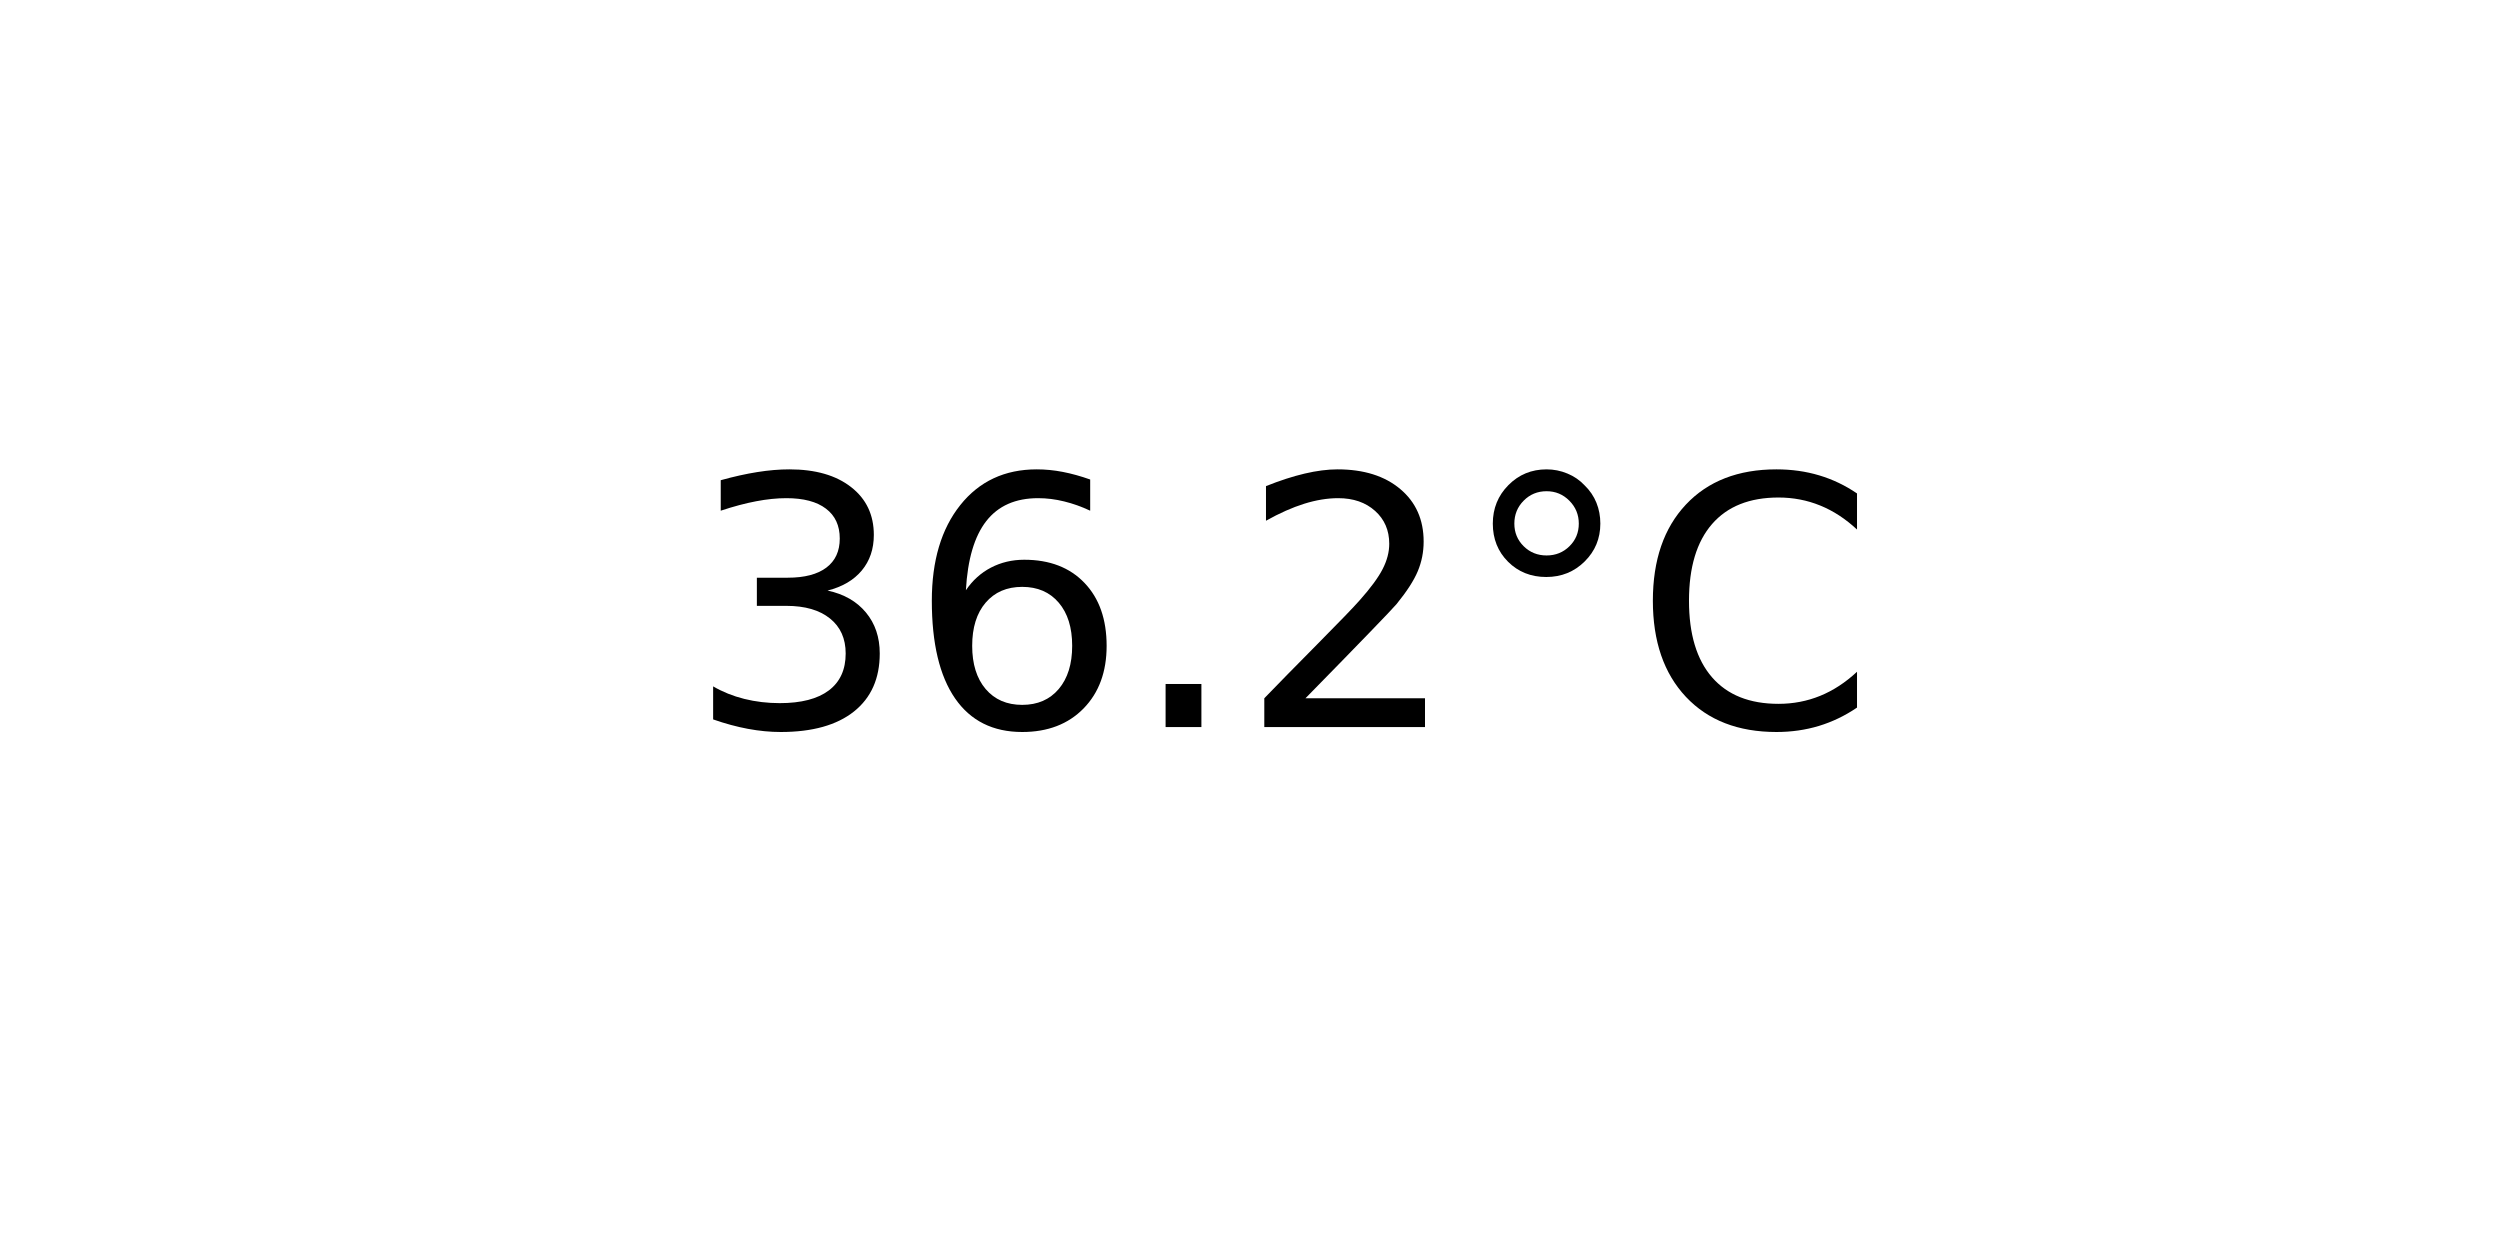
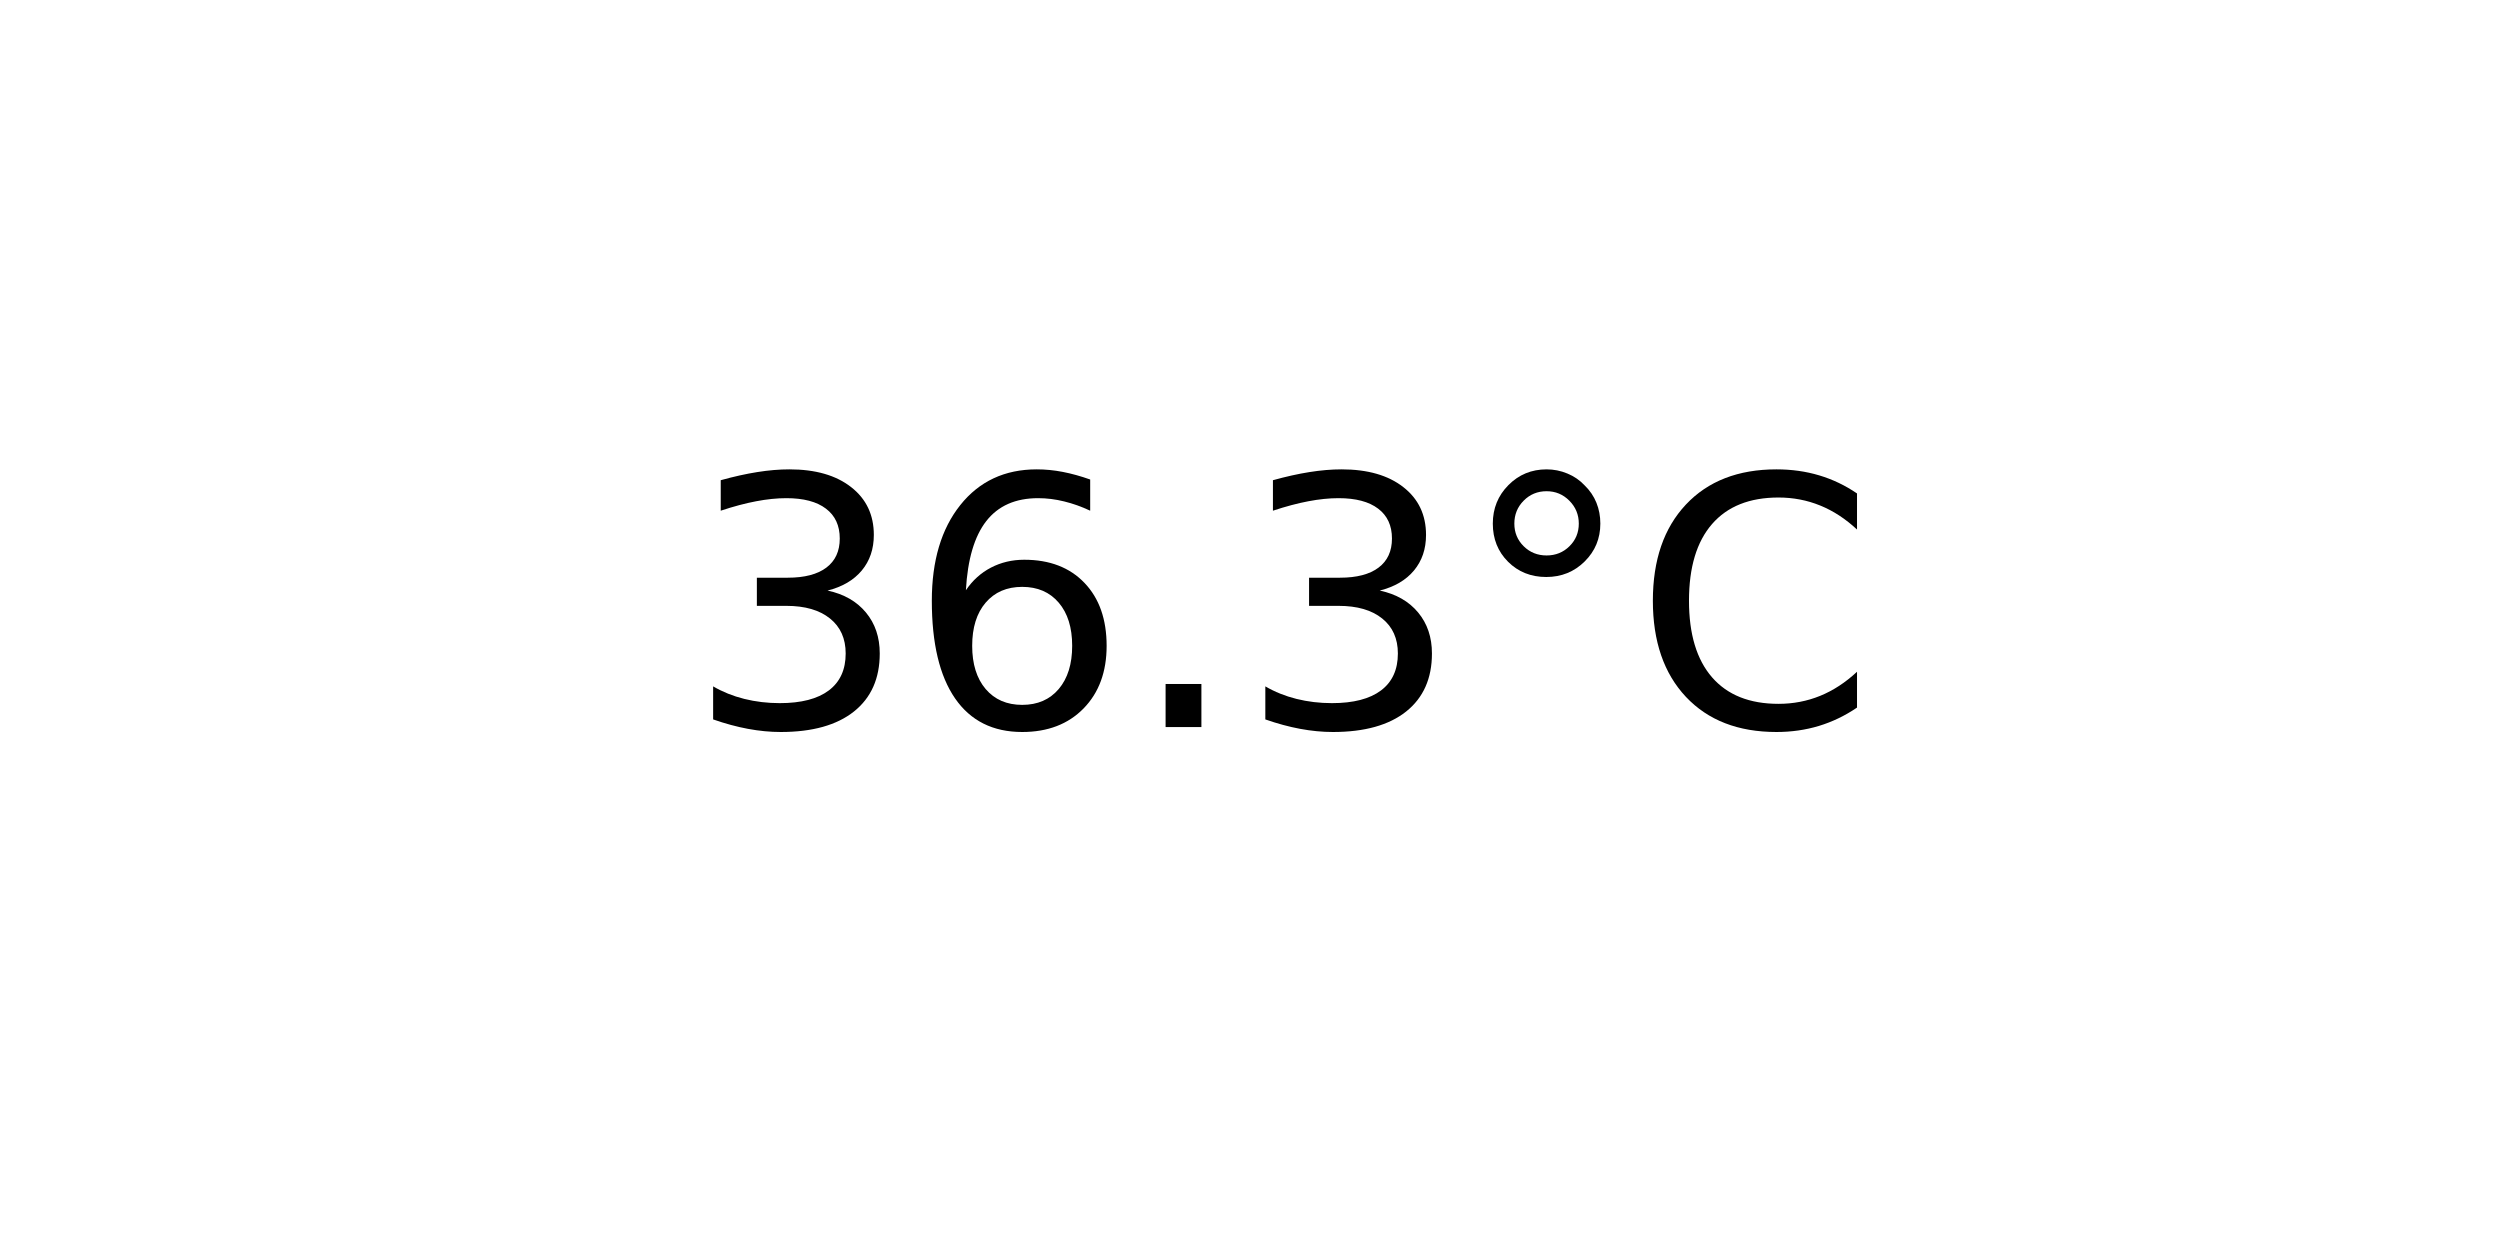
<svg xmlns="http://www.w3.org/2000/svg" xmlns:xlink="http://www.w3.org/1999/xlink" width="72pt" height="36pt" viewBox="0 0 72 36" version="1.1">
  <defs>
    <style type="text/css">*{stroke-linejoin: round; stroke-linecap: butt}</style>
  </defs>
  <g id="figure_1">
    <g id="axes_1">
      <g id="text_1">
        <g transform="translate(19.77578 20.93937) scale(0.1 -0.1)">
          <defs>
            <path id="DejaVuSans-33" d="M 2597 2516  Q 3050 2419 3304 2112  Q 3559 1806 3559 1356  Q 3559 666 3084 287  Q 2609 -91 1734 -91  Q 1441 -91 1130 -33  Q 819 25 488 141  L 488 750  Q 750 597 1062 519  Q 1375 441 1716 441  Q 2309 441 2620 675  Q 2931 909 2931 1356  Q 2931 1769 2642 2001  Q 2353 2234 1838 2234  L 1294 2234  L 1294 2753  L 1863 2753  Q 2328 2753 2575 2939  Q 2822 3125 2822 3475  Q 2822 3834 2567 4026  Q 2313 4219 1838 4219  Q 1578 4219 1281 4162  Q 984 4106 628 3988  L 628 4550  Q 988 4650 1302 4700  Q 1616 4750 1894 4750  Q 2613 4750 3031 4423  Q 3450 4097 3450 3541  Q 3450 3153 3228 2886  Q 3006 2619 2597 2516  z " transform="scale(0.015625)" />
            <path id="DejaVuSans-36" d="M 2113 2584  Q 1688 2584 1439 2293  Q 1191 2003 1191 1497  Q 1191 994 1439 701  Q 1688 409 2113 409  Q 2538 409 2786 701  Q 3034 994 3034 1497  Q 3034 2003 2786 2293  Q 2538 2584 2113 2584  z M 3366 4563  L 3366 3988  Q 3128 4100 2886 4159  Q 2644 4219 2406 4219  Q 1781 4219 1451 3797  Q 1122 3375 1075 2522  Q 1259 2794 1537 2939  Q 1816 3084 2150 3084  Q 2853 3084 3261 2657  Q 3669 2231 3669 1497  Q 3669 778 3244 343  Q 2819 -91 2113 -91  Q 1303 -91 875 529  Q 447 1150 447 2328  Q 447 3434 972 4092  Q 1497 4750 2381 4750  Q 2619 4750 2861 4703  Q 3103 4656 3366 4563  z " transform="scale(0.015625)" />
            <path id="DejaVuSans-2e" d="M 684 794  L 1344 794  L 1344 0  L 684 0  L 684 794  z " transform="scale(0.015625)" />
-             <path id="DejaVuSans-32" d="M 1228 531  L 3431 531  L 3431 0  L 469 0  L 469 531  Q 828 903 1448 1529  Q 2069 2156 2228 2338  Q 2531 2678 2651 2914  Q 2772 3150 2772 3378  Q 2772 3750 2511 3984  Q 2250 4219 1831 4219  Q 1534 4219 1204 4116  Q 875 4013 500 3803  L 500 4441  Q 881 4594 1212 4672  Q 1544 4750 1819 4750  Q 2544 4750 2975 4387  Q 3406 4025 3406 3419  Q 3406 3131 3298 2873  Q 3191 2616 2906 2266  Q 2828 2175 2409 1742  Q 1991 1309 1228 531  z " transform="scale(0.015625)" />
            <path id="DejaVuSans-b0" d="M 1600 4347  Q 1350 4347 1178 4173  Q 1006 4000 1006 3750  Q 1006 3503 1178 3333  Q 1350 3163 1600 3163  Q 1850 3163 2022 3333  Q 2194 3503 2194 3750  Q 2194 3997 2020 4172  Q 1847 4347 1600 4347  z M 1600 4750  Q 1800 4750 1984 4673  Q 2169 4597 2303 4453  Q 2447 4313 2519 4134  Q 2591 3956 2591 3750  Q 2591 3338 2302 3052  Q 2013 2766 1594 2766  Q 1172 2766 890 3047  Q 609 3328 609 3750  Q 609 4169 896 4459  Q 1184 4750 1600 4750  z " transform="scale(0.015625)" />
            <path id="DejaVuSans-43" d="M 4122 4306  L 4122 3641  Q 3803 3938 3442 4084  Q 3081 4231 2675 4231  Q 1875 4231 1450 3742  Q 1025 3253 1025 2328  Q 1025 1406 1450 917  Q 1875 428 2675 428  Q 3081 428 3442 575  Q 3803 722 4122 1019  L 4122 359  Q 3791 134 3420 21  Q 3050 -91 2638 -91  Q 1578 -91 968 557  Q 359 1206 359 2328  Q 359 3453 968 4101  Q 1578 4750 2638 4750  Q 3056 4750 3426 4639  Q 3797 4528 4122 4306  z " transform="scale(0.015625)" />
          </defs>
          <use xlink:href="#DejaVuSans-33" />
          <use xlink:href="#DejaVuSans-36" x="63.623" />
          <use xlink:href="#DejaVuSans-2e" x="127.246" />
-           <use xlink:href="#DejaVuSans-32" x="159.033" />
+           <use xlink:href="#DejaVuSans-33" x="159.033" />
          <use xlink:href="#DejaVuSans-b0" x="222.656" />
          <use xlink:href="#DejaVuSans-43" x="272.656" />
        </g>
      </g>
    </g>
  </g>
</svg>
